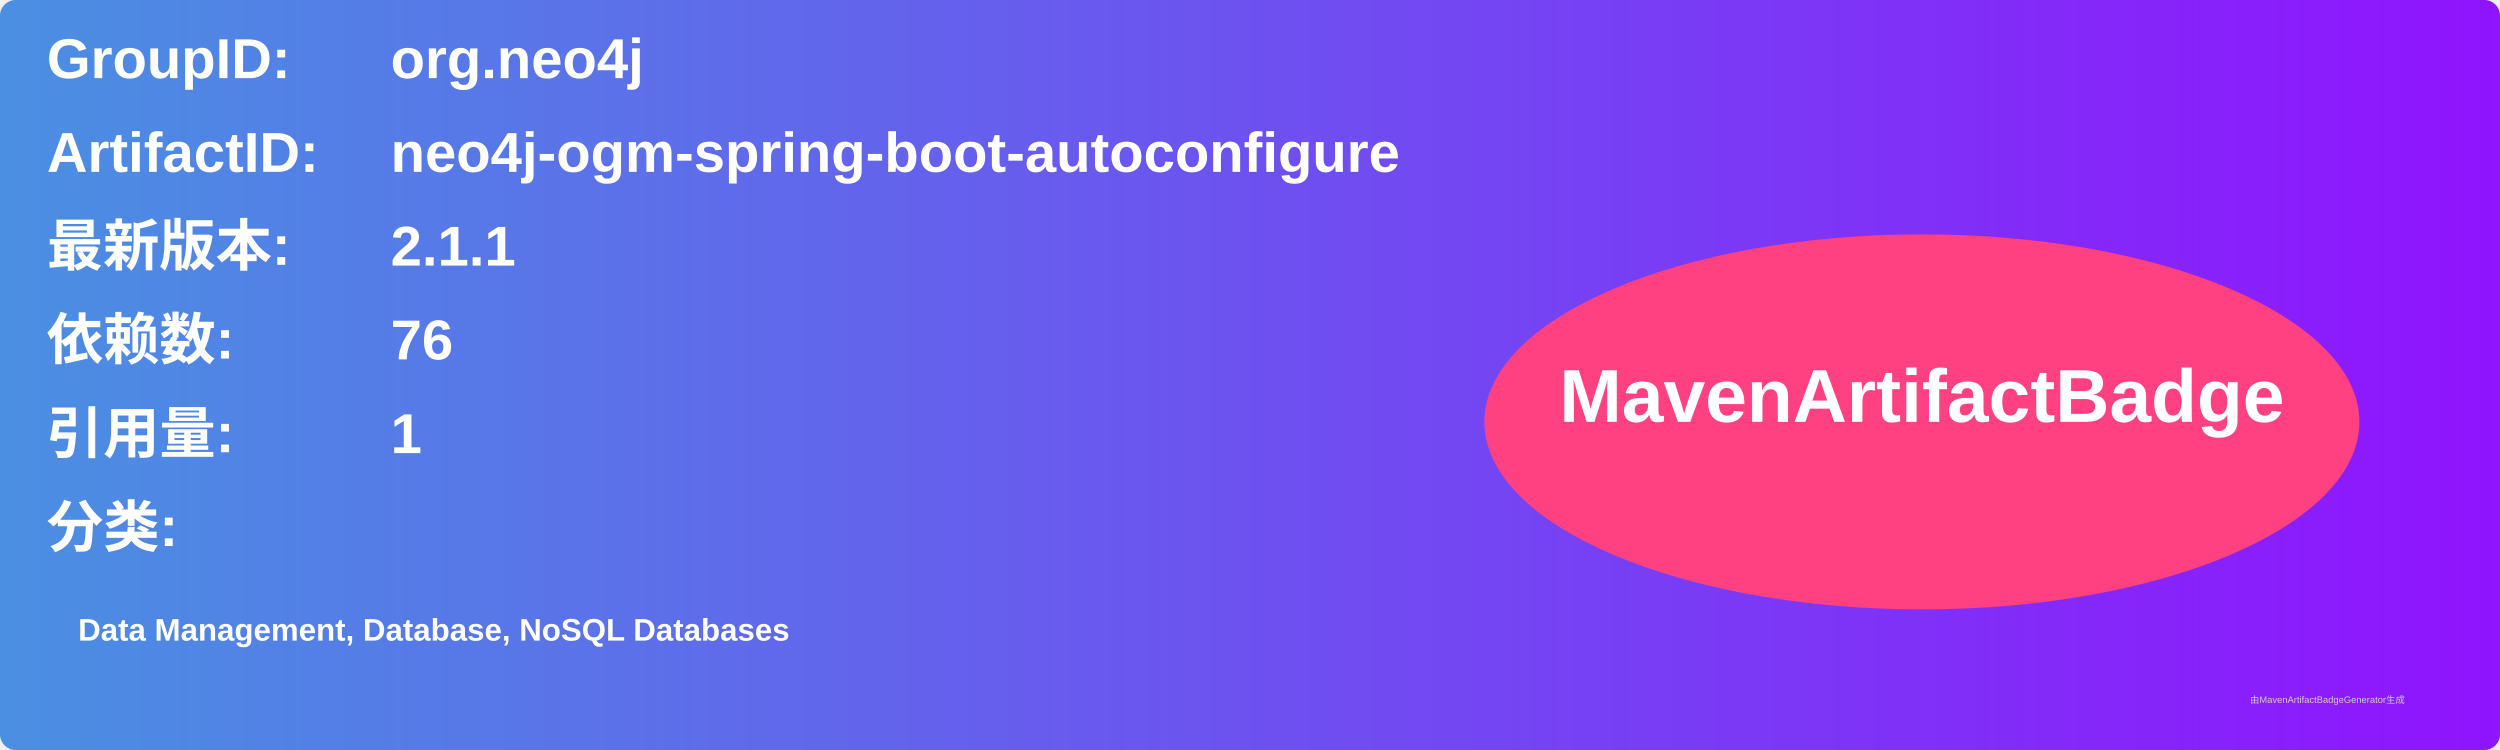
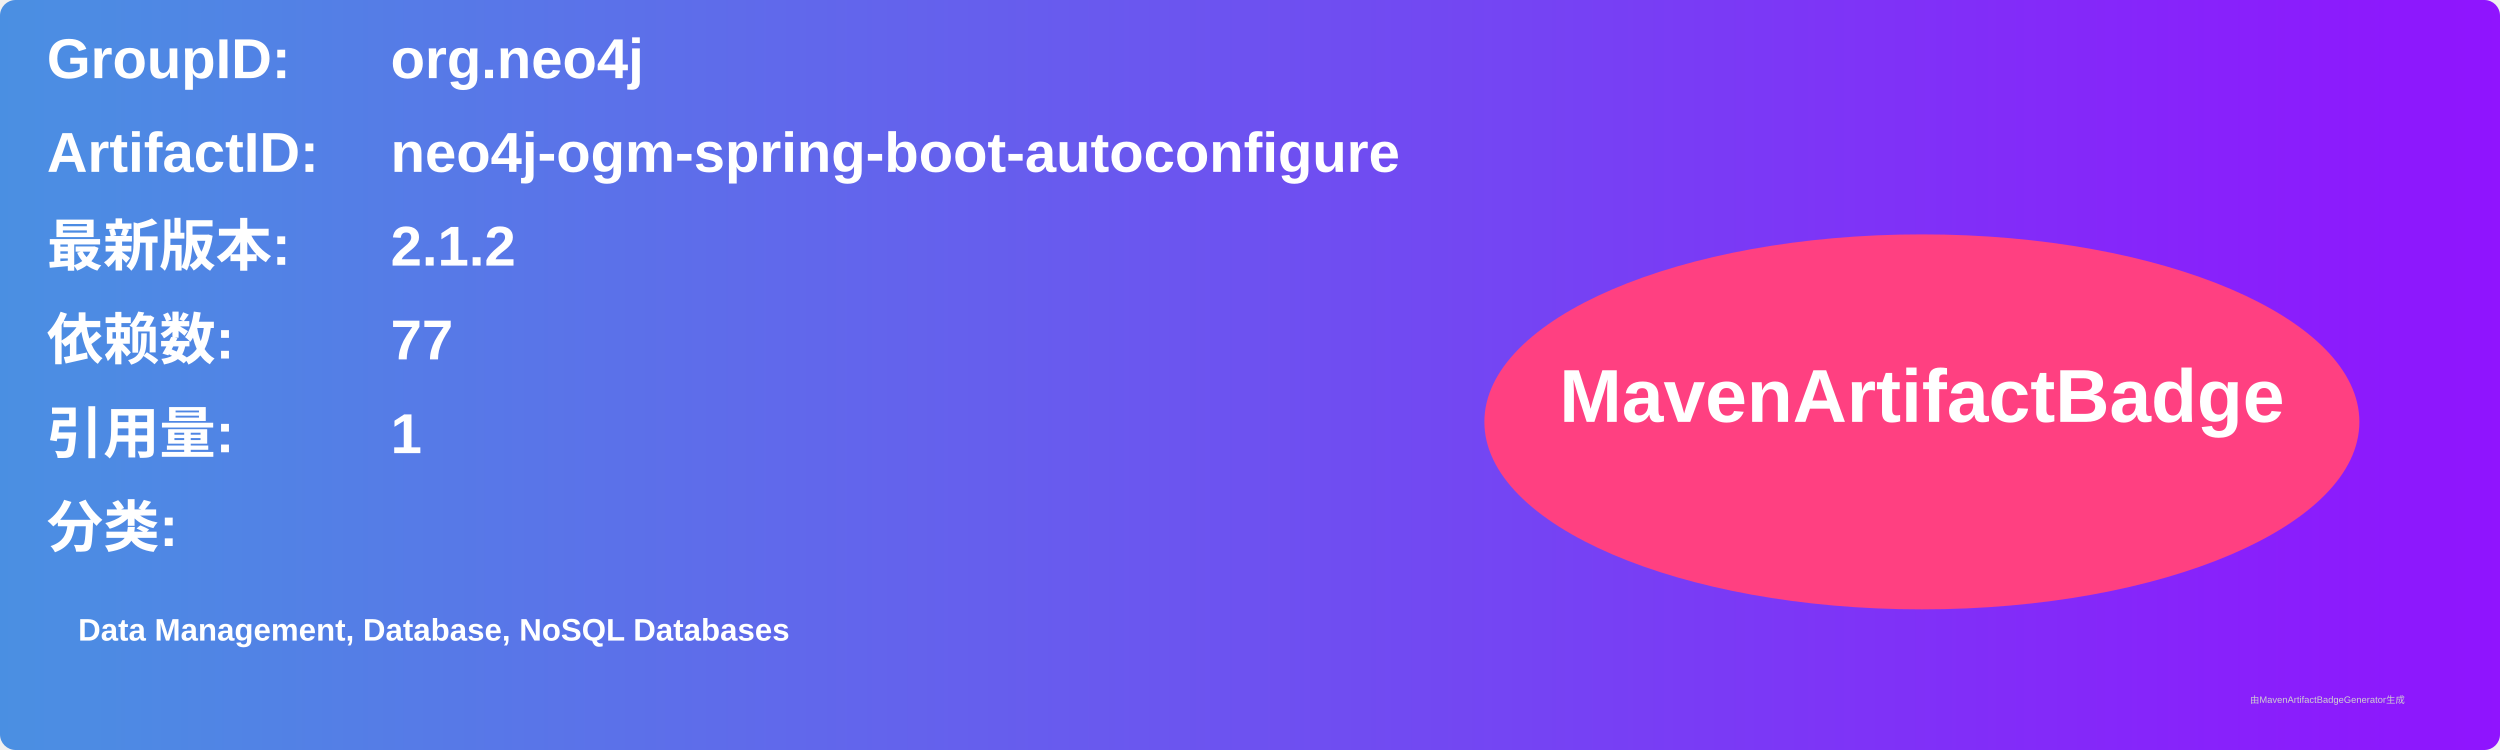
<svg xmlns="http://www.w3.org/2000/svg" width="800" height="240" viewBox="0 0 800 240">
  <linearGradient id="grad" x1="0%" y1="0%" x2="100%" y2="0%">
    <stop offset="0%" stop-color="#4a90e2" />
    <stop offset="100%" stop-color="#9013fe" />
  </linearGradient>
  <rect width="100%" height="100%" rx="5" ry="5" fill="url(#grad)" />
  <g transform="translate(15, 15)">
    <text x="0" y="10" font-family="Arial" font-size="18" fill="white" font-weight="bold" width="260">GroupID:</text>
    <text x="110" y="10" font-family="Arial" font-size="18" fill="white" font-weight="bold" width="460">org.neo4j</text>
    <text x="0" y="40" font-family="Arial" font-size="18" fill="white" font-weight="bold" width="260">ArtifactID:</text>
    <text x="110" y="40" font-family="Arial" font-size="18" fill="white" font-weight="bold" width="460">neo4j-ogm-spring-boot-autoconfigure</text>
    <text x="0" y="70" font-family="Arial" font-size="18" fill="white" font-weight="bold">最新版本:</text>
    <text x="110" y="70" font-family="Arial" font-size="18" fill="white" font-weight="bold">
-       <tspan font-weight="bold">2.1.1</tspan>
+       <tspan font-weight="bold">2.1.2</tspan>
    </text>
    <text x="0" y="100" font-family="Arial" font-size="18" fill="white" font-weight="bold">依赖数: </text>
    <text x="110" y="100" font-family="Arial" font-size="18" fill="white">
-       <tspan font-weight="bold">76</tspan>
+       <tspan font-weight="bold">77</tspan>
    </text>
    <text x="0" y="130" font-family="Arial" font-size="18" fill="white" font-weight="bold">引用量: </text>
    <text x="110" y="130" font-family="Arial" font-size="18" fill="white">
      <tspan font-weight="bold">1</tspan>
    </text>
    <text x="0" y="160" font-family="Arial" font-size="18" fill="white" font-weight="bold">分类:</text>
    <text x="10" y="190" font-family="Arial" font-size="10" fill="white">
      <tspan font-weight="bold">Data Management, Database, NoSQL Databases</tspan>
    </text>
    <ellipse cx="600" cy="120" rx="140" ry="60" fill="#ff4081" />
    <text x="600" y="120" text-anchor="middle" font-family="Arial" font-size="24" fill="white" font-weight="bold">MavenArtifactBadge</text>
  </g>
  <text x="720" y="225" font-family="Arial" font-size="3" fill="#d0d0d0">由MavenArtifactBadgeGenerator生成</text>
</svg>
